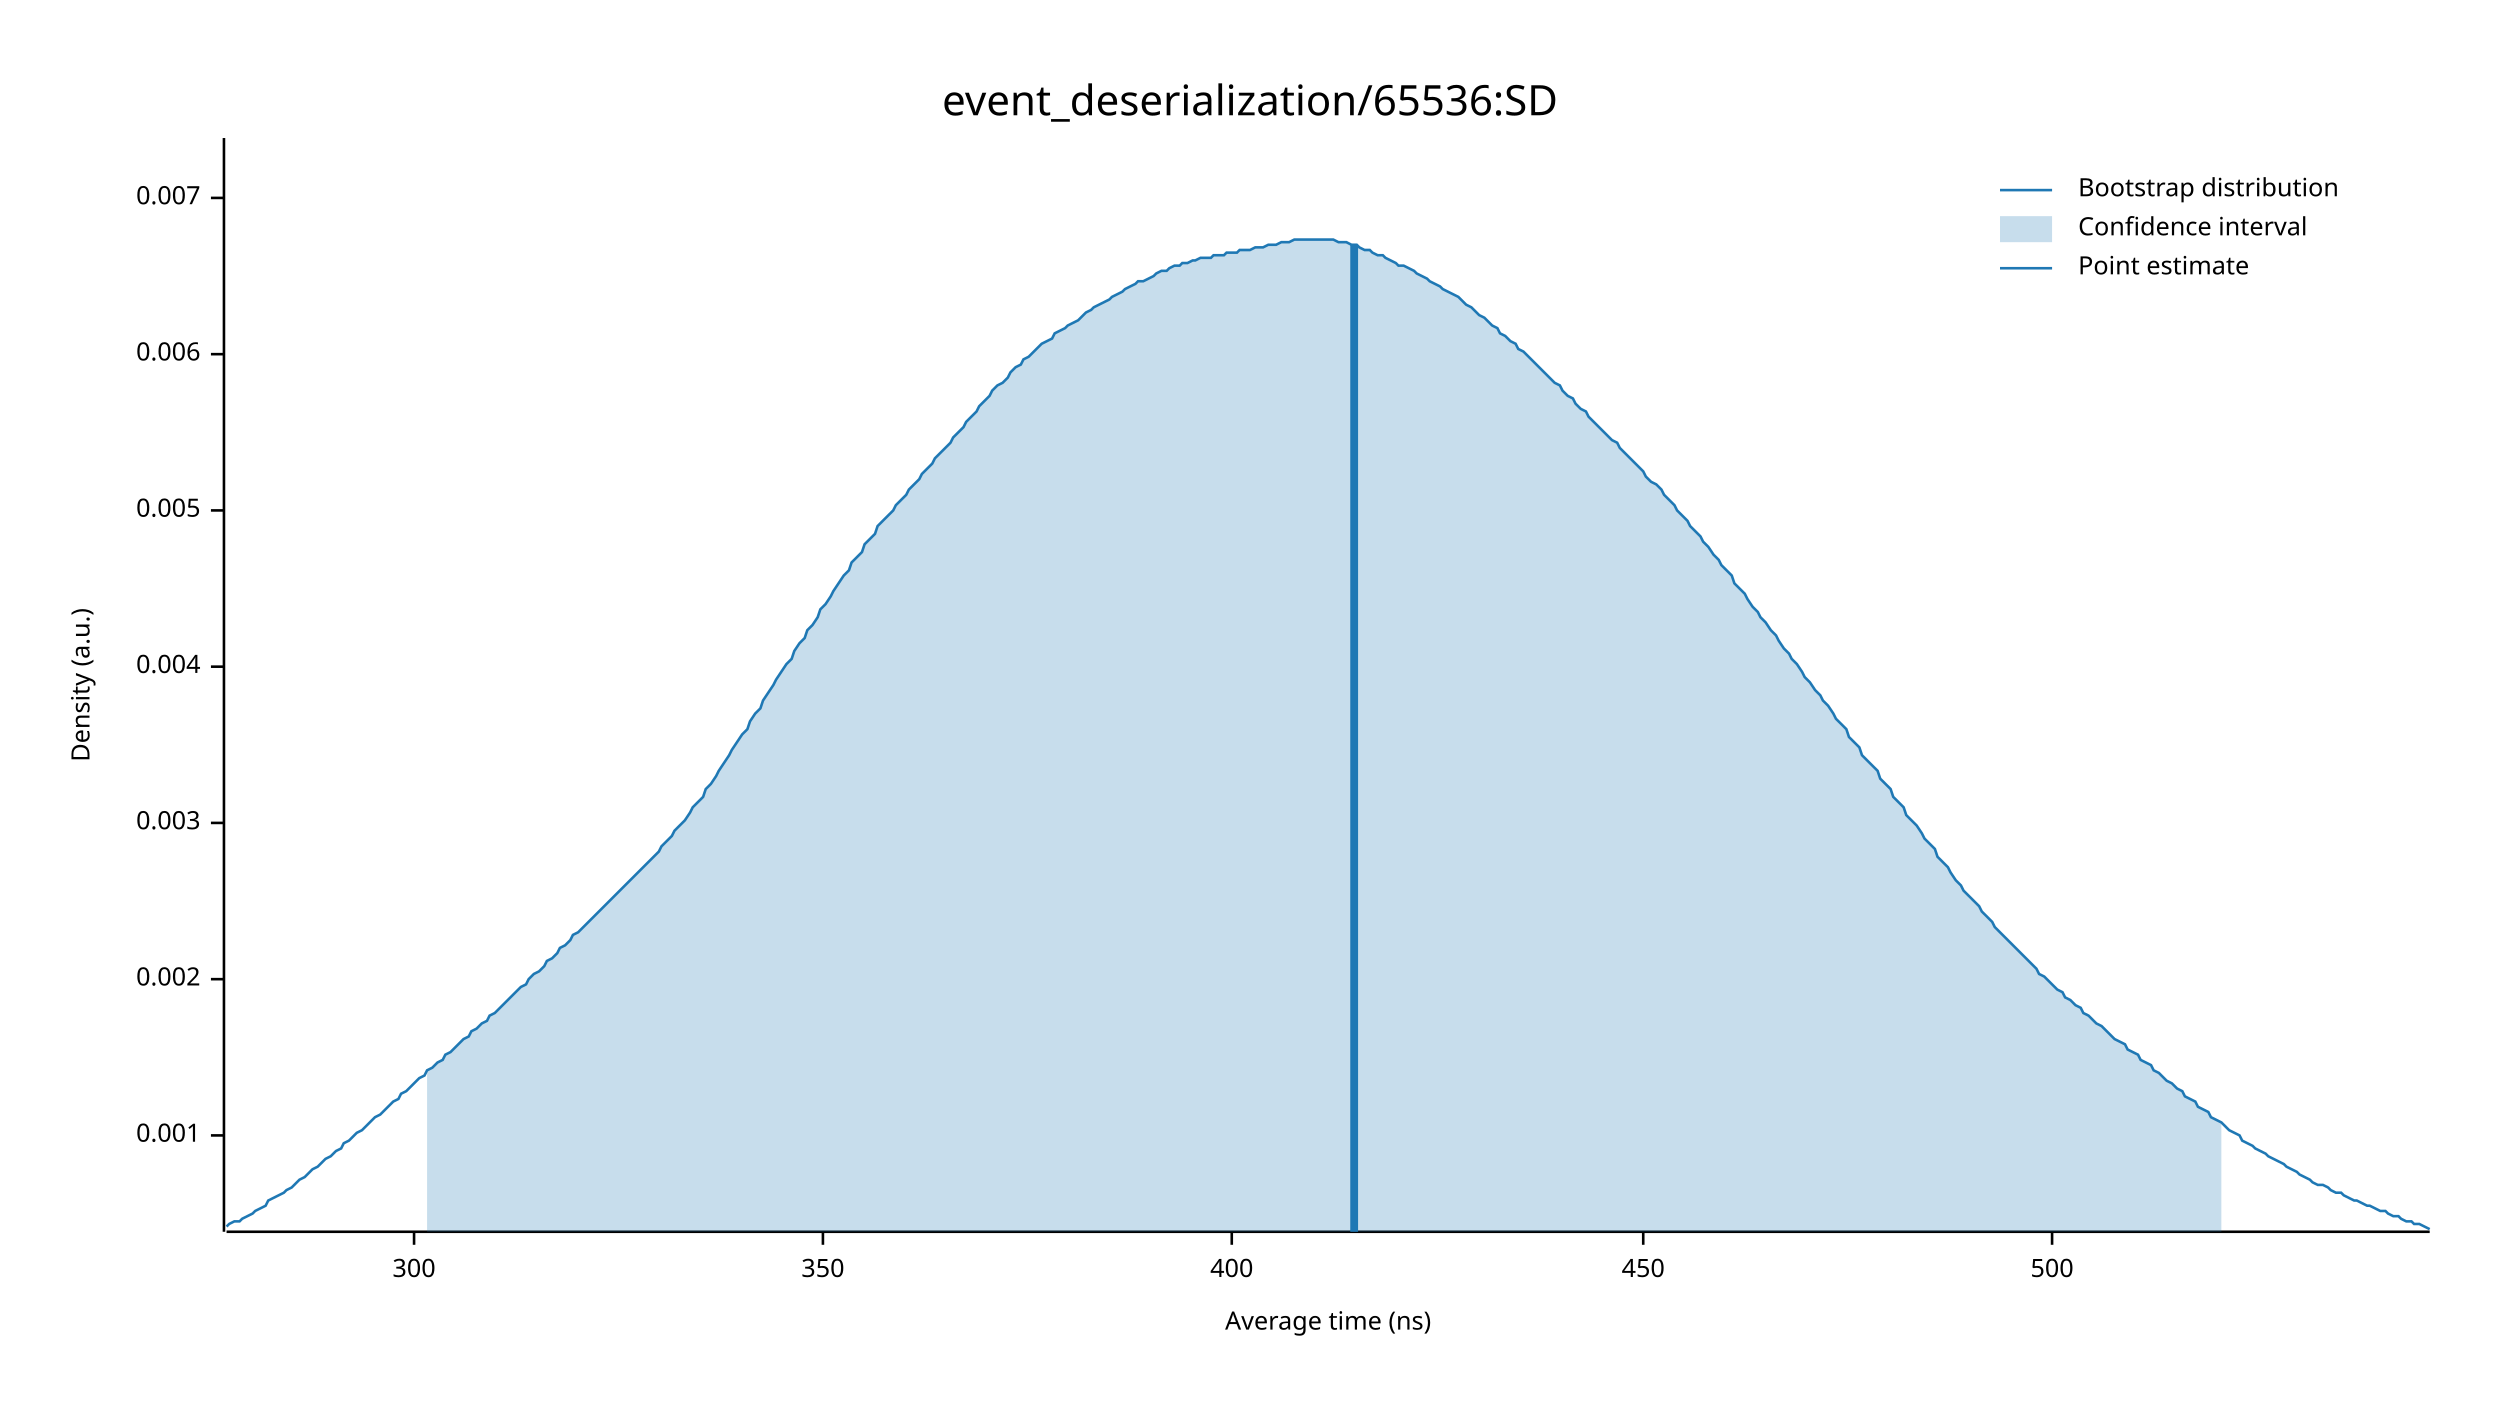
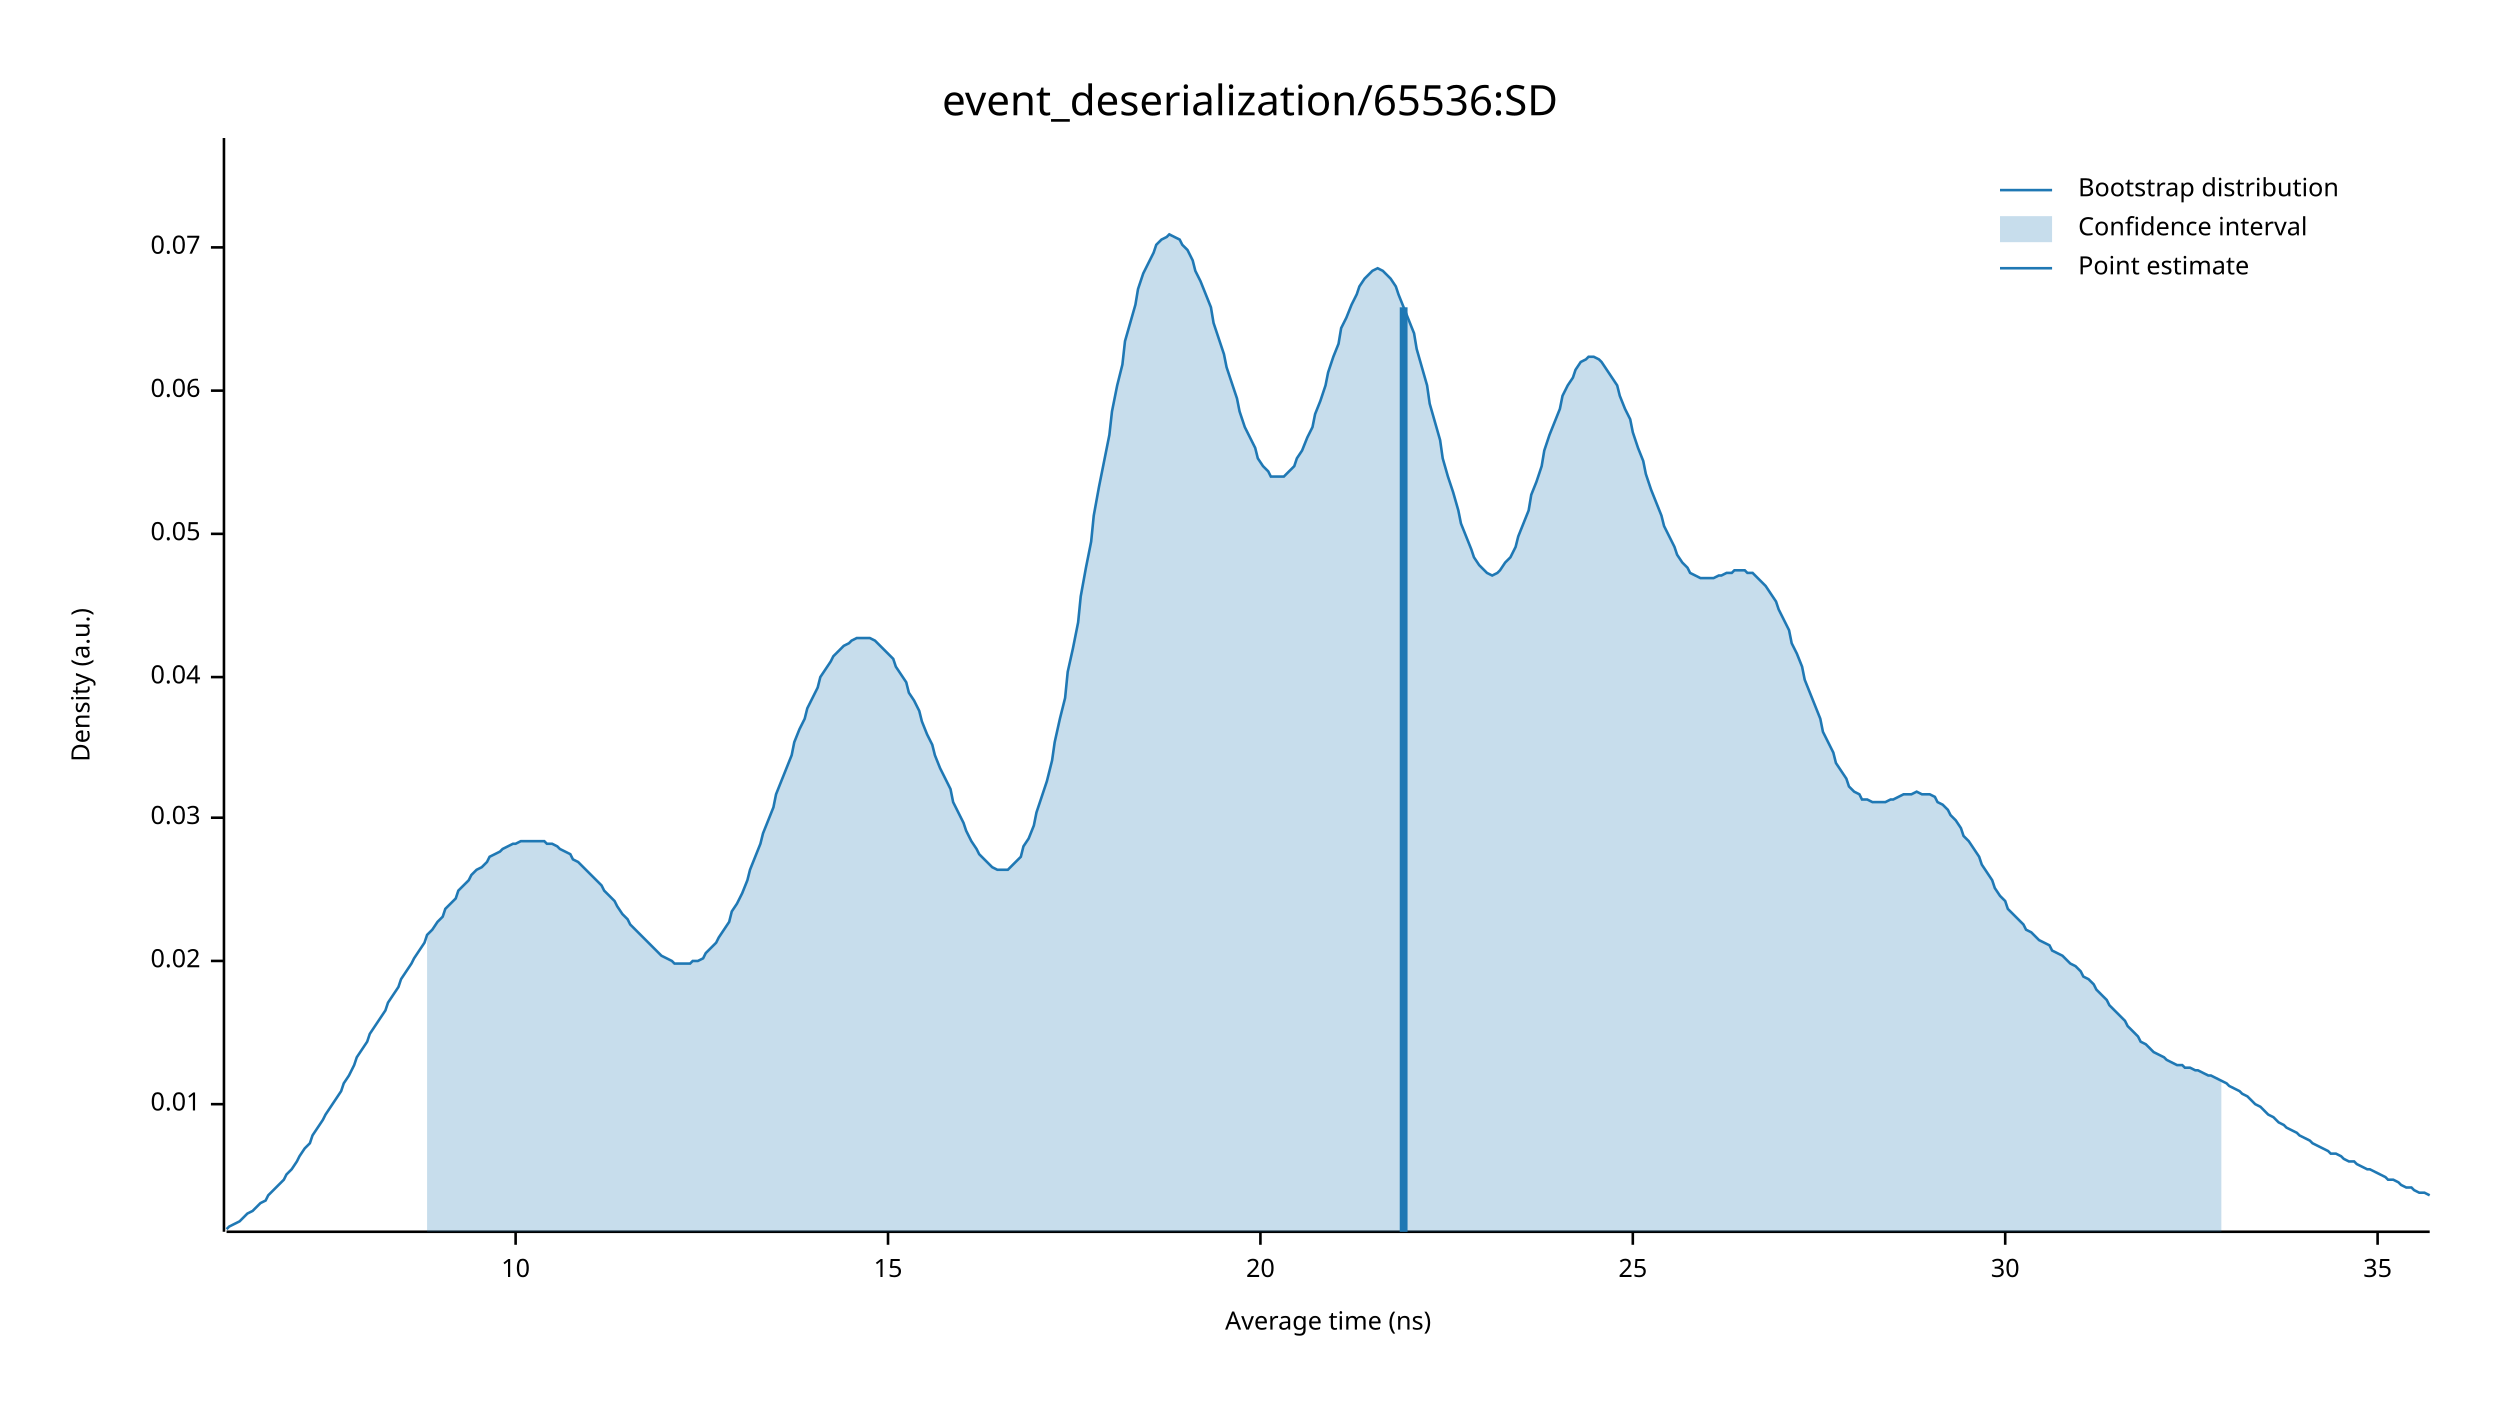
<svg xmlns="http://www.w3.org/2000/svg" width="960" height="540" viewBox="0 0 960 540">
  <text x="480" y="32" dy="0.76em" text-anchor="middle" font-family="sans-serif" font-size="16.129" opacity="1" fill="#000000">
event_deserialization/65536:SD
</text>
  <text x="27" y="263" dy="0.76em" text-anchor="middle" font-family="sans-serif" font-size="9.677" opacity="1" fill="#000000" transform="rotate(270, 27, 263)">
Density (a.u.)
</text>
  <text x="510" y="513" dy="-0.5ex" text-anchor="middle" font-family="sans-serif" font-size="9.677" opacity="1" fill="#000000">
Average time (ns)
</text>
  <polyline fill="none" opacity="1" stroke="#000000" stroke-width="1" points="86,53 86,473 " />
-   <text x="77" y="436" dy="0.5ex" text-anchor="end" font-family="sans-serif" font-size="9.677" opacity="1" fill="#000000">
- 0.001
+   <text x="77" y="424" dy="0.5ex" text-anchor="end" font-family="sans-serif" font-size="9.677" opacity="1" fill="#000000">
+ 0.01
</text>
-   <polyline fill="none" opacity="1" stroke="#000000" stroke-width="1" points="81,436 86,436 " />
-   <text x="77" y="376" dy="0.5ex" text-anchor="end" font-family="sans-serif" font-size="9.677" opacity="1" fill="#000000">
- 0.002
+   <polyline fill="none" opacity="1" stroke="#000000" stroke-width="1" points="81,424 86,424 " />
+   <text x="77" y="369" dy="0.5ex" text-anchor="end" font-family="sans-serif" font-size="9.677" opacity="1" fill="#000000">
+ 0.02
</text>
-   <polyline fill="none" opacity="1" stroke="#000000" stroke-width="1" points="81,376 86,376 " />
-   <text x="77" y="316" dy="0.5ex" text-anchor="end" font-family="sans-serif" font-size="9.677" opacity="1" fill="#000000">
- 0.003
+   <polyline fill="none" opacity="1" stroke="#000000" stroke-width="1" points="81,369 86,369 " />
+   <text x="77" y="314" dy="0.5ex" text-anchor="end" font-family="sans-serif" font-size="9.677" opacity="1" fill="#000000">
+ 0.03
</text>
-   <polyline fill="none" opacity="1" stroke="#000000" stroke-width="1" points="81,316 86,316 " />
-   <text x="77" y="256" dy="0.5ex" text-anchor="end" font-family="sans-serif" font-size="9.677" opacity="1" fill="#000000">
- 0.004
+   <polyline fill="none" opacity="1" stroke="#000000" stroke-width="1" points="81,314 86,314 " />
+   <text x="77" y="260" dy="0.5ex" text-anchor="end" font-family="sans-serif" font-size="9.677" opacity="1" fill="#000000">
+ 0.04
</text>
-   <polyline fill="none" opacity="1" stroke="#000000" stroke-width="1" points="81,256 86,256 " />
-   <text x="77" y="196" dy="0.5ex" text-anchor="end" font-family="sans-serif" font-size="9.677" opacity="1" fill="#000000">
- 0.005
+   <polyline fill="none" opacity="1" stroke="#000000" stroke-width="1" points="81,260 86,260 " />
+   <text x="77" y="205" dy="0.5ex" text-anchor="end" font-family="sans-serif" font-size="9.677" opacity="1" fill="#000000">
+ 0.05
</text>
-   <polyline fill="none" opacity="1" stroke="#000000" stroke-width="1" points="81,196 86,196 " />
-   <text x="77" y="136" dy="0.5ex" text-anchor="end" font-family="sans-serif" font-size="9.677" opacity="1" fill="#000000">
- 0.006
+   <polyline fill="none" opacity="1" stroke="#000000" stroke-width="1" points="81,205 86,205 " />
+   <text x="77" y="150" dy="0.5ex" text-anchor="end" font-family="sans-serif" font-size="9.677" opacity="1" fill="#000000">
+ 0.06
</text>
-   <polyline fill="none" opacity="1" stroke="#000000" stroke-width="1" points="81,136 86,136 " />
-   <text x="77" y="76" dy="0.5ex" text-anchor="end" font-family="sans-serif" font-size="9.677" opacity="1" fill="#000000">
- 0.007
+   <polyline fill="none" opacity="1" stroke="#000000" stroke-width="1" points="81,150 86,150 " />
+   <text x="77" y="95" dy="0.5ex" text-anchor="end" font-family="sans-serif" font-size="9.677" opacity="1" fill="#000000">
+ 0.07
</text>
-   <polyline fill="none" opacity="1" stroke="#000000" stroke-width="1" points="81,76 86,76 " />
+   <polyline fill="none" opacity="1" stroke="#000000" stroke-width="1" points="81,95 86,95 " />
  <polyline fill="none" opacity="1" stroke="#000000" stroke-width="1" points="87,473 933,473 " />
-   <text x="159" y="483" dy="0.76em" text-anchor="middle" font-family="sans-serif" font-size="9.677" opacity="1" fill="#000000">
- 300
+   <text x="198" y="483" dy="0.76em" text-anchor="middle" font-family="sans-serif" font-size="9.677" opacity="1" fill="#000000">
+ 10
</text>
-   <polyline fill="none" opacity="1" stroke="#000000" stroke-width="1" points="159,473 159,478 " />
-   <text x="316" y="483" dy="0.76em" text-anchor="middle" font-family="sans-serif" font-size="9.677" opacity="1" fill="#000000">
- 350
+   <polyline fill="none" opacity="1" stroke="#000000" stroke-width="1" points="198,473 198,478 " />
+   <text x="341" y="483" dy="0.76em" text-anchor="middle" font-family="sans-serif" font-size="9.677" opacity="1" fill="#000000">
+ 15
</text>
-   <polyline fill="none" opacity="1" stroke="#000000" stroke-width="1" points="316,473 316,478 " />
-   <text x="473" y="483" dy="0.76em" text-anchor="middle" font-family="sans-serif" font-size="9.677" opacity="1" fill="#000000">
- 400
+   <polyline fill="none" opacity="1" stroke="#000000" stroke-width="1" points="341,473 341,478 " />
+   <text x="484" y="483" dy="0.76em" text-anchor="middle" font-family="sans-serif" font-size="9.677" opacity="1" fill="#000000">
+ 20
</text>
-   <polyline fill="none" opacity="1" stroke="#000000" stroke-width="1" points="473,473 473,478 " />
-   <text x="631" y="483" dy="0.76em" text-anchor="middle" font-family="sans-serif" font-size="9.677" opacity="1" fill="#000000">
- 450
+   <polyline fill="none" opacity="1" stroke="#000000" stroke-width="1" points="484,473 484,478 " />
+   <text x="627" y="483" dy="0.76em" text-anchor="middle" font-family="sans-serif" font-size="9.677" opacity="1" fill="#000000">
+ 25
</text>
-   <polyline fill="none" opacity="1" stroke="#000000" stroke-width="1" points="631,473 631,478 " />
-   <text x="788" y="483" dy="0.76em" text-anchor="middle" font-family="sans-serif" font-size="9.677" opacity="1" fill="#000000">
- 500
+   <polyline fill="none" opacity="1" stroke="#000000" stroke-width="1" points="627,473 627,478 " />
+   <text x="770" y="483" dy="0.76em" text-anchor="middle" font-family="sans-serif" font-size="9.677" opacity="1" fill="#000000">
+ 30
</text>
-   <polyline fill="none" opacity="1" stroke="#000000" stroke-width="1" points="788,473 788,478 " />
-   <polyline fill="none" opacity="1" stroke="#1F78B4" stroke-width="1" points="87,471 88,470 90,469 92,469 93,468 95,467 97,466 98,465 100,464 102,463 103,461 105,460 107,459 109,458 110,457 112,456 114,454 115,453 117,452 119,450 120,449 122,448 124,446 125,445 127,444 129,442 131,441 132,439 134,438 136,436 137,435 139,434 141,432 142,431 144,429 146,428 148,426 149,425 151,423 153,422 154,420 156,419 158,417 159,416 161,414 163,413 164,411 166,410 168,408 170,407 171,405 173,404 175,402 176,401 178,399 180,398 181,396 183,395 185,393 187,392 188,390 190,389 192,387 193,386 195,384 197,382 198,381 200,379 202,378 203,376 205,374 207,373 209,371 210,369 212,368 214,366 215,364 217,363 219,361 220,359 222,358 224,356 226,354 227,353 229,351 231,349 232,348 234,346 236,344 237,343 239,341 241,339 242,338 244,336 246,334 248,332 249,331 251,329 253,327 254,325 256,323 258,321 259,319 261,317 263,315 265,312 266,310 268,308 270,306 271,303 273,301 275,298 276,296 278,293 280,290 281,288 283,285 285,282 287,280 288,277 290,274 292,272 293,269 295,266 297,263 298,261 300,258 302,255 304,253 305,250 307,247 309,245 310,242 312,240 314,237 315,234 317,232 319,229 320,227 322,224 324,221 326,219 327,216 329,214 331,212 332,209 334,207 336,205 337,202 339,200 341,198 343,196 344,194 346,192 348,190 349,188 351,186 353,184 354,182 356,180 358,178 359,176 361,174 363,172 365,170 366,168 368,166 370,164 371,162 373,160 375,158 376,156 378,154 380,152 381,150 383,148 385,147 387,145 388,143 390,141 392,140 393,138 395,137 397,135 398,134 400,132 402,131 404,130 405,128 407,127 409,126 410,125 412,124 414,123 415,122 417,120 419,119 420,118 422,117 424,116 426,115 427,114 429,113 431,112 432,111 434,110 436,109 437,108 439,108 441,107 443,106 444,105 446,104 448,104 449,103 451,102 453,102 454,101 456,101 458,100 459,100 461,99 463,99 465,99 466,98 468,98 470,98 471,97 473,97 475,97 476,96 478,96 480,96 482,95 483,95 485,95 487,94 488,94 490,94 492,93 493,93 495,93 497,92 498,92 500,92 502,92 504,92 505,92 507,92 509,92 510,92 512,92 514,93 515,93 517,93 519,94 521,94 522,95 524,96 526,96 527,97 529,98 531,98 532,99 534,100 536,101 537,102 539,102 541,103 543,104 544,105 546,106 548,107 549,108 551,109 553,110 554,111 556,112 558,113 560,114 561,115 563,117 565,118 566,119 568,121 570,122 571,123 573,125 575,126 576,128 578,129 580,131 582,132 583,134 585,135 587,137 588,138 590,140 592,142 593,143 595,145 597,147 599,148 600,150 602,152 604,153 605,155 607,157 609,158 610,160 612,162 614,164 615,165 617,167 619,169 621,170 622,172 624,174 626,176 627,177 629,179 631,181 632,183 634,185 636,186 638,188 639,190 641,192 643,194 644,196 646,198 648,200 649,202 651,204 653,206 654,208 656,210 658,213 660,215 661,217 663,219 665,221 666,224 668,226 670,228 671,230 673,233 675,235 676,237 678,239 680,242 682,244 683,246 685,249 687,251 688,253 690,255 692,258 693,260 695,262 697,265 699,267 700,269 702,271 704,274 705,276 707,278 709,280 710,283 712,285 714,287 715,290 717,292 719,294 721,296 722,299 724,301 726,303 727,306 729,308 731,310 732,313 734,315 736,317 738,320 739,322 741,324 743,326 744,329 746,331 748,333 749,335 751,338 753,340 754,342 756,344 758,346 760,348 761,350 763,352 765,354 766,356 768,358 770,360 771,361 773,363 775,365 777,367 778,368 780,370 782,372 783,374 785,375 787,377 788,378 790,380 792,381 793,383 795,384 797,386 799,387 800,389 802,390 804,392 805,393 807,394 809,396 810,397 812,399 814,400 816,401 817,403 819,404 821,405 822,407 824,408 826,409 827,411 829,412 831,414 832,415 834,416 836,418 838,419 839,421 841,422 843,423 844,425 846,426 848,427 849,429 851,430 853,431 855,433 856,434 858,435 860,436 861,438 863,439 865,440 866,441 868,442 870,443 871,444 873,445 875,446 877,447 878,448 880,449 882,450 883,451 885,452 887,453 888,454 890,455 892,455 894,456 895,457 897,458 899,458 900,459 902,460 904,461 905,461 907,462 909,463 910,463 912,464 914,465 916,465 917,466 919,467 921,467 922,468 924,469 926,469 927,470 929,470 931,471 933,472 " />
-   <polygon opacity="0.25" fill="#1F78B4" points="164,411 166,410 168,408 170,407 171,405 173,404 175,402 176,401 178,399 180,398 181,396 183,395 185,393 187,392 188,390 190,389 192,387 193,386 195,384 197,382 198,381 200,379 202,378 203,376 205,374 207,373 209,371 210,369 212,368 214,366 215,364 217,363 219,361 220,359 222,358 224,356 226,354 227,353 229,351 231,349 232,348 234,346 236,344 237,343 239,341 241,339 242,338 244,336 246,334 248,332 249,331 251,329 253,327 254,325 256,323 258,321 259,319 261,317 263,315 265,312 266,310 268,308 270,306 271,303 273,301 275,298 276,296 278,293 280,290 281,288 283,285 285,282 287,280 288,277 290,274 292,272 293,269 295,266 297,263 298,261 300,258 302,255 304,253 305,250 307,247 309,245 310,242 312,240 314,237 315,234 317,232 319,229 320,227 322,224 324,221 326,219 327,216 329,214 331,212 332,209 334,207 336,205 337,202 339,200 341,198 343,196 344,194 346,192 348,190 349,188 351,186 353,184 354,182 356,180 358,178 359,176 361,174 363,172 365,170 366,168 368,166 370,164 371,162 373,160 375,158 376,156 378,154 380,152 381,150 383,148 385,147 387,145 388,143 390,141 392,140 393,138 395,137 397,135 398,134 400,132 402,131 404,130 405,128 407,127 409,126 410,125 412,124 414,123 415,122 417,120 419,119 420,118 422,117 424,116 426,115 427,114 429,113 431,112 432,111 434,110 436,109 437,108 439,108 441,107 443,106 444,105 446,104 448,104 449,103 451,102 453,102 454,101 456,101 458,100 459,100 461,99 463,99 465,99 466,98 468,98 470,98 471,97 473,97 475,97 476,96 478,96 480,96 482,95 483,95 485,95 487,94 488,94 490,94 492,93 493,93 495,93 497,92 498,92 500,92 502,92 504,92 505,92 507,92 509,92 510,92 512,92 514,93 515,93 517,93 519,94 521,94 522,95 524,96 526,96 527,97 529,98 531,98 532,99 534,100 536,101 537,102 539,102 541,103 543,104 544,105 546,106 548,107 549,108 551,109 553,110 554,111 556,112 558,113 560,114 561,115 563,117 565,118 566,119 568,121 570,122 571,123 573,125 575,126 576,128 578,129 580,131 582,132 583,134 585,135 587,137 588,138 590,140 592,142 593,143 595,145 597,147 599,148 600,150 602,152 604,153 605,155 607,157 609,158 610,160 612,162 614,164 615,165 617,167 619,169 621,170 622,172 624,174 626,176 627,177 629,179 631,181 632,183 634,185 636,186 638,188 639,190 641,192 643,194 644,196 646,198 648,200 649,202 651,204 653,206 654,208 656,210 658,213 660,215 661,217 663,219 665,221 666,224 668,226 670,228 671,230 673,233 675,235 676,237 678,239 680,242 682,244 683,246 685,249 687,251 688,253 690,255 692,258 693,260 695,262 697,265 699,267 700,269 702,271 704,274 705,276 707,278 709,280 710,283 712,285 714,287 715,290 717,292 719,294 721,296 722,299 724,301 726,303 727,306 729,308 731,310 732,313 734,315 736,317 738,320 739,322 741,324 743,326 744,329 746,331 748,333 749,335 751,338 753,340 754,342 756,344 758,346 760,348 761,350 763,352 765,354 766,356 768,358 770,360 771,361 773,363 775,365 777,367 778,368 780,370 782,372 783,374 785,375 787,377 788,378 790,380 792,381 793,383 795,384 797,386 799,387 800,389 802,390 804,392 805,393 807,394 809,396 810,397 812,399 814,400 816,401 817,403 819,404 821,405 822,407 824,408 826,409 827,411 829,412 831,414 832,415 834,416 836,418 838,419 839,421 841,422 843,423 844,425 846,426 848,427 849,429 851,430 853,431 853,473 164,473 " />
-   <polyline fill="none" opacity="1" stroke="#1F78B4" stroke-width="3" points="520,473 520,94 " />
+   <polyline fill="none" opacity="1" stroke="#000000" stroke-width="1" points="770,473 770,478 " />
+   <text x="913" y="483" dy="0.76em" text-anchor="middle" font-family="sans-serif" font-size="9.677" opacity="1" fill="#000000">
+ 35
+ </text>
+   <polyline fill="none" opacity="1" stroke="#000000" stroke-width="1" points="913,473 913,478 " />
+   <polyline fill="none" opacity="1" stroke="#1F78B4" stroke-width="1" points="87,472 88,471 90,470 92,469 93,468 95,466 97,465 98,464 100,462 102,461 103,459 105,457 107,455 109,453 110,451 112,449 114,446 115,444 117,441 119,439 120,436 122,433 124,430 125,428 127,425 129,422 131,419 132,416 134,413 136,409 137,406 139,403 141,400 142,397 144,394 146,391 148,388 149,385 151,382 153,379 154,376 156,373 158,370 159,368 161,365 163,362 164,359 166,357 168,354 170,352 171,349 173,347 175,345 176,342 178,340 180,338 181,336 183,334 185,333 187,331 188,329 190,328 192,327 193,326 195,325 197,324 198,324 200,323 202,323 203,323 205,323 207,323 209,323 210,324 212,324 214,325 215,326 217,327 219,328 220,330 222,331 224,333 226,335 227,336 229,338 231,340 232,342 234,344 236,346 237,348 239,351 241,353 242,355 244,357 246,359 248,361 249,362 251,364 253,366 254,367 256,368 258,369 259,370 261,370 263,370 265,370 266,369 268,369 270,368 271,366 273,364 275,362 276,360 278,357 280,354 281,350 283,347 285,343 287,338 288,334 290,329 292,324 293,320 295,315 297,310 298,305 300,300 302,295 304,290 305,285 307,280 309,276 310,272 312,268 314,264 315,260 317,257 319,254 320,252 322,250 324,248 326,247 327,246 329,245 331,245 332,245 334,245 336,246 337,247 339,249 341,251 343,253 344,256 346,259 348,262 349,266 351,269 353,273 354,277 356,282 358,286 359,290 361,295 363,299 365,303 366,308 368,312 370,316 371,319 373,323 375,326 376,328 378,330 380,332 381,333 383,334 385,334 387,334 388,333 390,331 392,329 393,325 395,322 397,317 398,312 400,306 402,300 404,292 405,285 407,276 409,268 410,258 412,249 414,239 415,229 417,218 419,208 420,198 422,187 424,177 426,167 427,158 429,148 431,140 432,131 434,124 436,117 437,111 439,105 441,101 443,97 444,94 446,92 448,91 449,90 451,91 453,92 454,94 456,96 458,100 459,104 461,108 463,113 465,118 466,124 468,130 470,136 471,141 473,147 475,153 476,158 478,164 480,168 482,172 483,176 485,179 487,181 488,183 490,183 492,183 493,183 495,181 497,179 498,176 500,173 502,168 504,164 505,159 507,154 509,148 510,143 512,137 514,132 515,126 517,122 519,117 521,113 522,110 524,107 526,105 527,104 529,103 531,104 532,105 534,107 536,110 537,113 539,118 541,123 543,128 544,134 546,141 548,148 549,155 551,162 553,169 554,176 556,183 558,189 560,196 561,201 563,206 565,211 566,214 568,217 570,219 571,220 573,221 575,220 576,219 578,216 580,214 582,210 583,206 585,201 587,196 588,190 590,185 592,179 593,173 595,167 597,162 599,157 600,152 602,148 604,145 605,142 607,139 609,138 610,137 612,137 614,138 615,139 617,142 619,145 621,148 622,152 624,157 626,161 627,166 629,172 631,177 632,182 634,188 636,193 638,198 639,202 641,206 643,210 644,213 646,216 648,218 649,220 651,221 653,222 654,222 656,222 658,222 660,221 661,221 663,220 665,220 666,219 668,219 670,219 671,220 673,220 675,222 676,223 678,225 680,228 682,231 683,234 685,238 687,242 688,247 690,251 692,256 693,261 695,266 697,271 699,276 700,281 702,285 704,289 705,293 707,296 709,299 710,302 712,304 714,305 715,307 717,307 719,308 721,308 722,308 724,308 726,307 727,307 729,306 731,305 732,305 734,305 736,304 738,305 739,305 741,305 743,306 744,308 746,309 748,311 749,313 751,315 753,318 754,321 756,323 758,326 760,329 761,332 763,335 765,338 766,341 768,344 770,346 771,349 773,351 775,353 777,355 778,357 780,358 782,360 783,361 785,362 787,363 788,365 790,366 792,367 793,368 795,370 797,371 799,373 800,375 802,376 804,378 805,380 807,382 809,384 810,386 812,388 814,390 816,392 817,394 819,396 821,398 822,400 824,401 826,403 827,404 829,405 831,406 832,407 834,408 836,409 838,409 839,410 841,410 843,411 844,411 846,412 848,413 849,413 851,414 853,415 855,416 856,417 858,418 860,419 861,420 863,421 865,423 866,424 868,425 870,427 871,428 873,429 875,431 877,432 878,433 880,434 882,435 883,436 885,437 887,438 888,439 890,440 892,441 894,442 895,443 897,443 899,444 900,445 902,446 904,446 905,447 907,448 909,449 910,449 912,450 914,451 916,452 917,453 919,453 921,454 922,455 924,456 926,456 927,457 929,458 931,458 933,459 " />
+   <polygon opacity="0.25" fill="#1F78B4" points="164,359 166,357 168,354 170,352 171,349 173,347 175,345 176,342 178,340 180,338 181,336 183,334 185,333 187,331 188,329 190,328 192,327 193,326 195,325 197,324 198,324 200,323 202,323 203,323 205,323 207,323 209,323 210,324 212,324 214,325 215,326 217,327 219,328 220,330 222,331 224,333 226,335 227,336 229,338 231,340 232,342 234,344 236,346 237,348 239,351 241,353 242,355 244,357 246,359 248,361 249,362 251,364 253,366 254,367 256,368 258,369 259,370 261,370 263,370 265,370 266,369 268,369 270,368 271,366 273,364 275,362 276,360 278,357 280,354 281,350 283,347 285,343 287,338 288,334 290,329 292,324 293,320 295,315 297,310 298,305 300,300 302,295 304,290 305,285 307,280 309,276 310,272 312,268 314,264 315,260 317,257 319,254 320,252 322,250 324,248 326,247 327,246 329,245 331,245 332,245 334,245 336,246 337,247 339,249 341,251 343,253 344,256 346,259 348,262 349,266 351,269 353,273 354,277 356,282 358,286 359,290 361,295 363,299 365,303 366,308 368,312 370,316 371,319 373,323 375,326 376,328 378,330 380,332 381,333 383,334 385,334 387,334 388,333 390,331 392,329 393,325 395,322 397,317 398,312 400,306 402,300 404,292 405,285 407,276 409,268 410,258 412,249 414,239 415,229 417,218 419,208 420,198 422,187 424,177 426,167 427,158 429,148 431,140 432,131 434,124 436,117 437,111 439,105 441,101 443,97 444,94 446,92 448,91 449,90 451,91 453,92 454,94 456,96 458,100 459,104 461,108 463,113 465,118 466,124 468,130 470,136 471,141 473,147 475,153 476,158 478,164 480,168 482,172 483,176 485,179 487,181 488,183 490,183 492,183 493,183 495,181 497,179 498,176 500,173 502,168 504,164 505,159 507,154 509,148 510,143 512,137 514,132 515,126 517,122 519,117 521,113 522,110 524,107 526,105 527,104 529,103 531,104 532,105 534,107 536,110 537,113 539,118 541,123 543,128 544,134 546,141 548,148 549,155 551,162 553,169 554,176 556,183 558,189 560,196 561,201 563,206 565,211 566,214 568,217 570,219 571,220 573,221 575,220 576,219 578,216 580,214 582,210 583,206 585,201 587,196 588,190 590,185 592,179 593,173 595,167 597,162 599,157 600,152 602,148 604,145 605,142 607,139 609,138 610,137 612,137 614,138 615,139 617,142 619,145 621,148 622,152 624,157 626,161 627,166 629,172 631,177 632,182 634,188 636,193 638,198 639,202 641,206 643,210 644,213 646,216 648,218 649,220 651,221 653,222 654,222 656,222 658,222 660,221 661,221 663,220 665,220 666,219 668,219 670,219 671,220 673,220 675,222 676,223 678,225 680,228 682,231 683,234 685,238 687,242 688,247 690,251 692,256 693,261 695,266 697,271 699,276 700,281 702,285 704,289 705,293 707,296 709,299 710,302 712,304 714,305 715,307 717,307 719,308 721,308 722,308 724,308 726,307 727,307 729,306 731,305 732,305 734,305 736,304 738,305 739,305 741,305 743,306 744,308 746,309 748,311 749,313 751,315 753,318 754,321 756,323 758,326 760,329 761,332 763,335 765,338 766,341 768,344 770,346 771,349 773,351 775,353 777,355 778,357 780,358 782,360 783,361 785,362 787,363 788,365 790,366 792,367 793,368 795,370 797,371 799,373 800,375 802,376 804,378 805,380 807,382 809,384 810,386 812,388 814,390 816,392 817,394 819,396 821,398 822,400 824,401 826,403 827,404 829,405 831,406 832,407 834,408 836,409 838,409 839,410 841,410 843,411 844,411 846,412 848,413 849,413 851,414 853,415 853,473 164,473 " />
+   <polyline fill="none" opacity="1" stroke="#1F78B4" stroke-width="3" points="539,473 539,118 " />
  <text x="798" y="68" dy="0.76em" text-anchor="start" font-family="sans-serif" font-size="9.677" opacity="1" fill="#000000">
Bootstrap distribution
</text>
  <text x="798" y="83" dy="0.76em" text-anchor="start" font-family="sans-serif" font-size="9.677" opacity="1" fill="#000000">
Confidence interval
</text>
  <text x="798" y="98" dy="0.76em" text-anchor="start" font-family="sans-serif" font-size="9.677" opacity="1" fill="#000000">
Point estimate
</text>
  <polyline fill="none" opacity="1" stroke="#1F78B4" stroke-width="1" points="768,73 788,73 " />
  <rect x="768" y="83" width="20" height="10" opacity="0.25" fill="#1F78B4" stroke="none" />
  <polyline fill="none" opacity="1" stroke="#1F78B4" stroke-width="1" points="768,103 788,103 " />
</svg>
